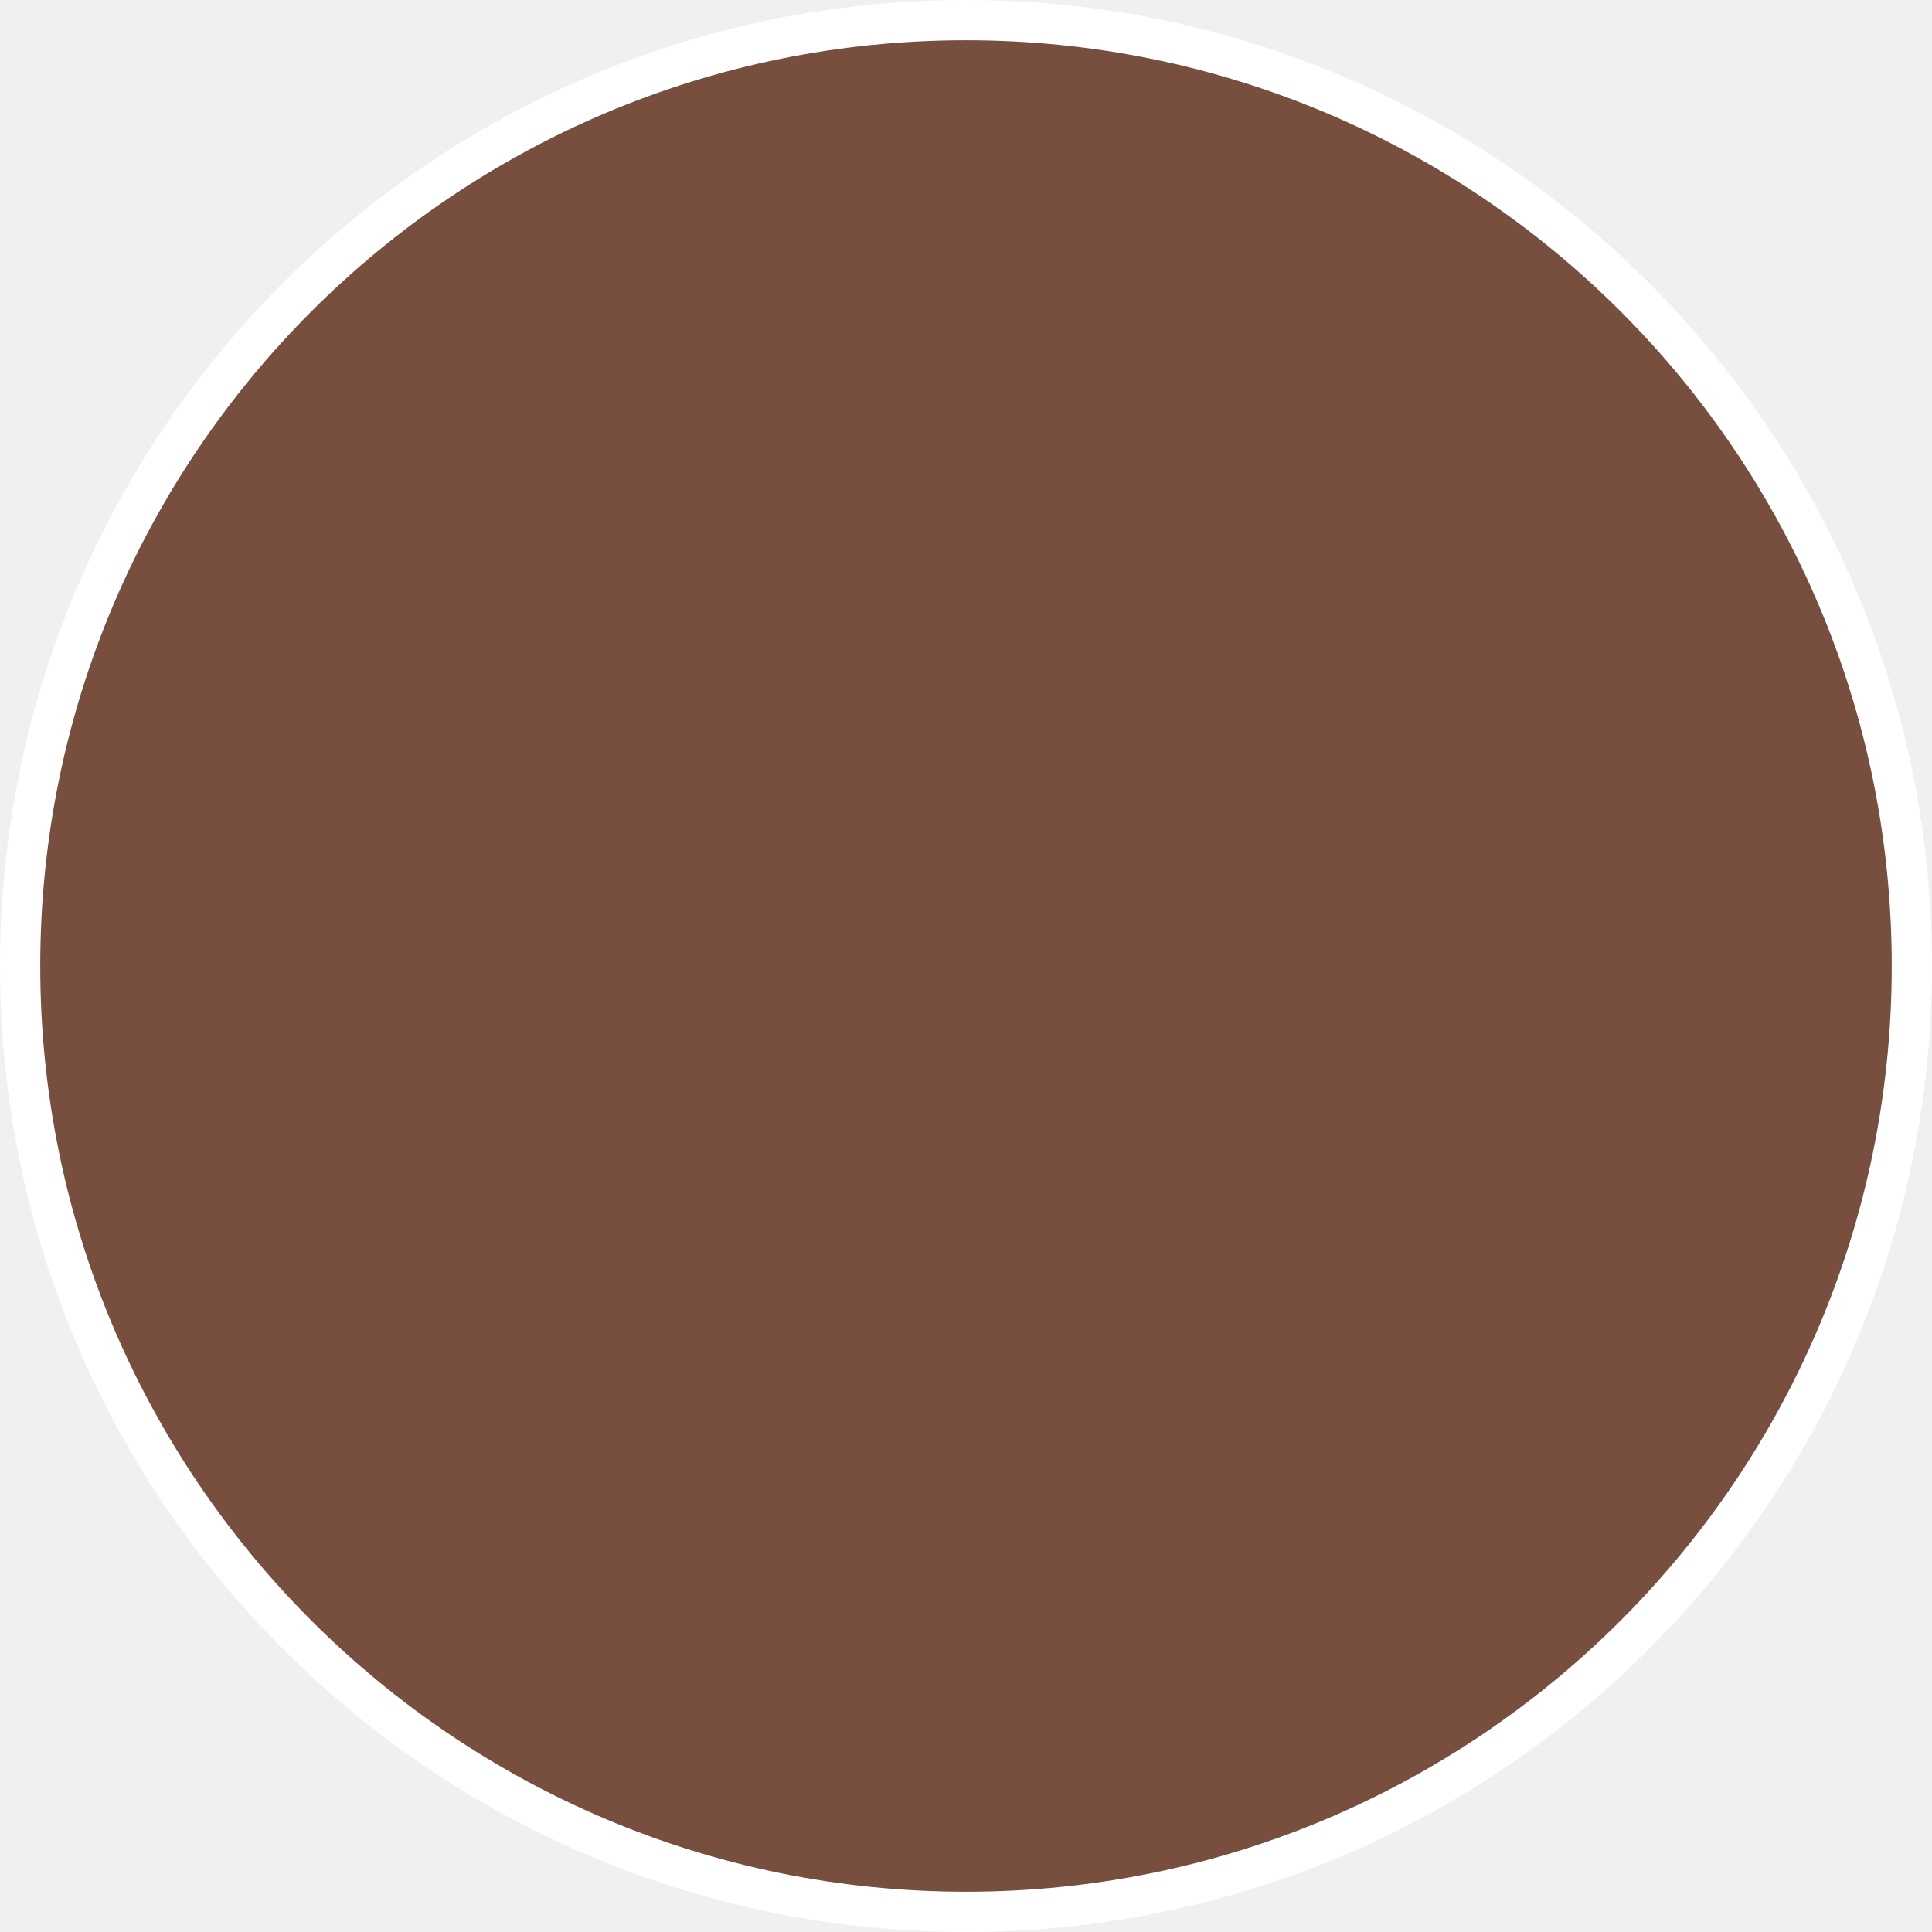
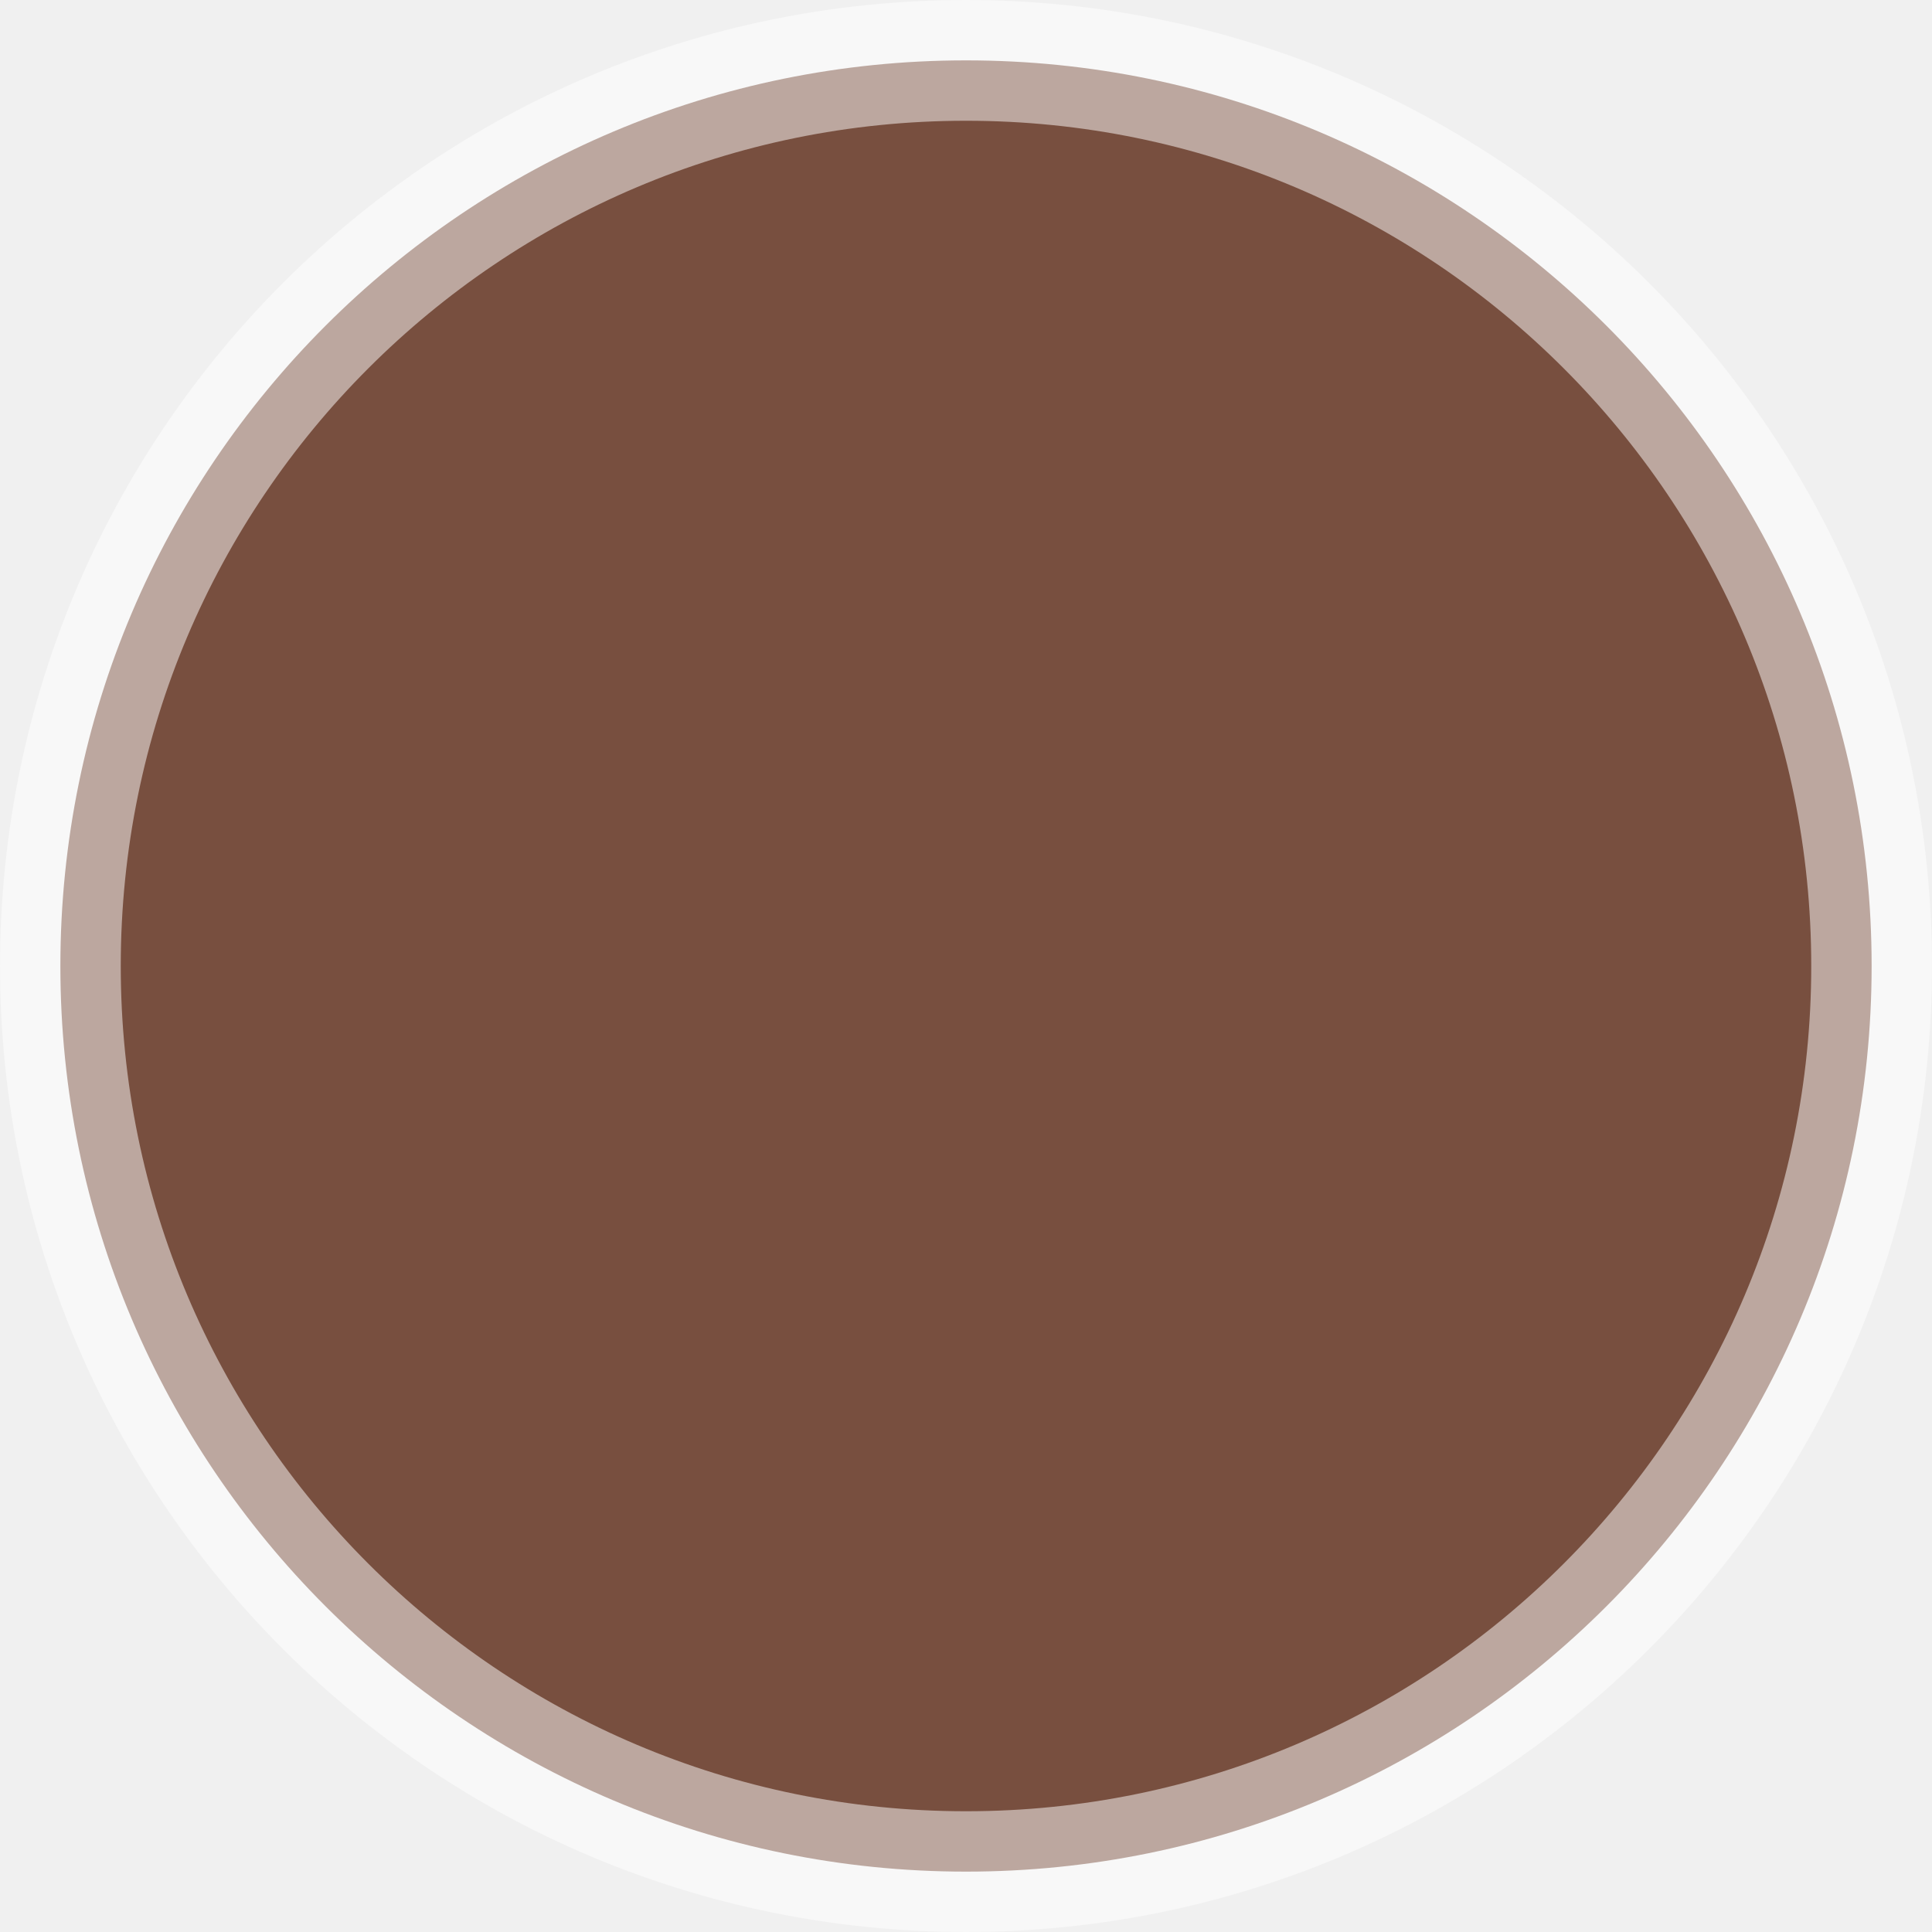
<svg xmlns="http://www.w3.org/2000/svg" width="48" height="48" viewBox="0 0 48 48" fill="none">
-   <circle cx="24" cy="24" r="23.5" fill="#784F3F" stroke="white" />
+   <g clip-path="url(#clip0_6_2)">
+     <path d="M46.5 24C46.5 36.426 36.426 46.5 24 46.5C11.574 46.5 1.5 36.426 1.5 24C1.5 11.574 11.574 1.5 24 1.5C36.426 1.5 46.5 11.574 46.5 24Z" fill="#784F3F" stroke="white" stroke-width="3" stroke-opacity="0.5" />
+   </g>
+   <defs>
+     <clipPath id="clip0_6_2">
+       <rect width="48" height="48" fill="white" />
+     </clipPath>
+   </defs>
</svg>
